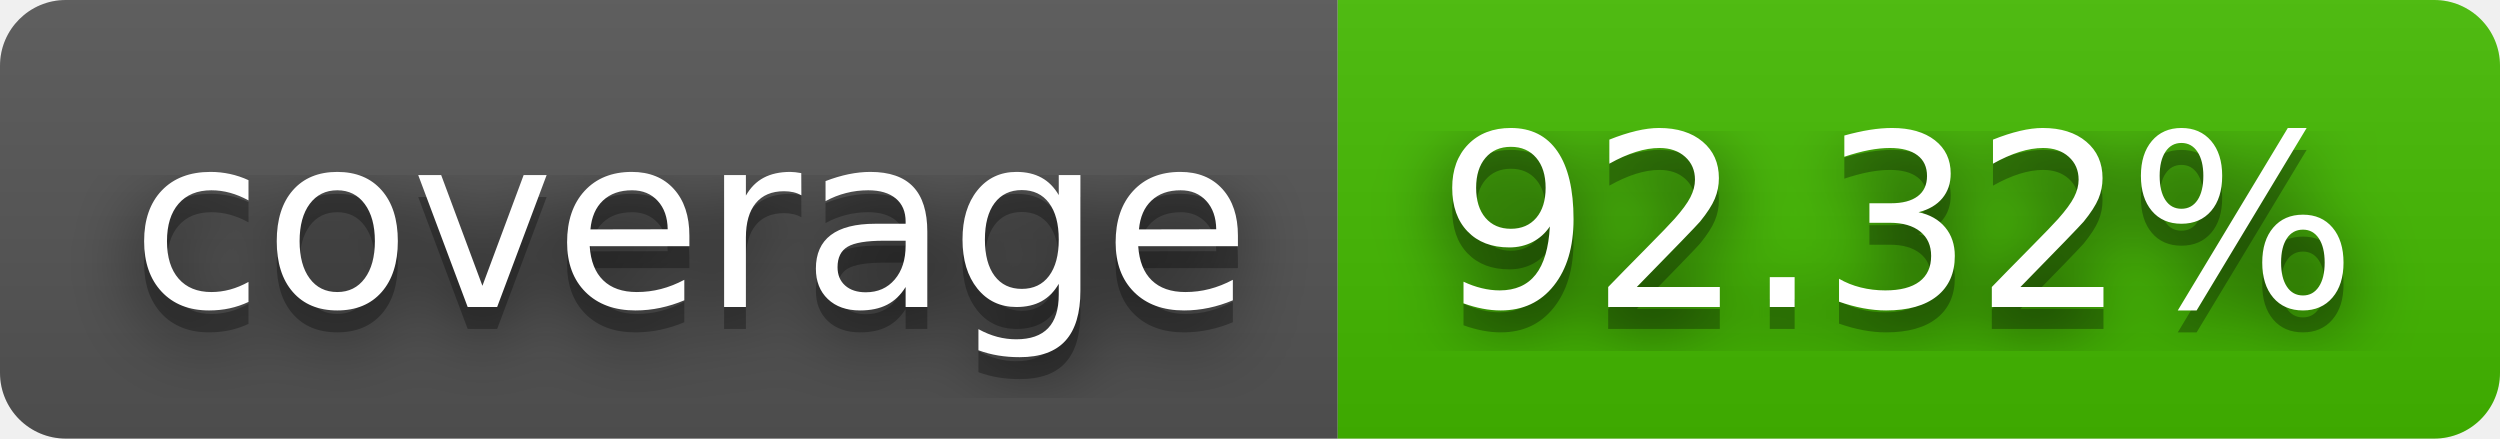
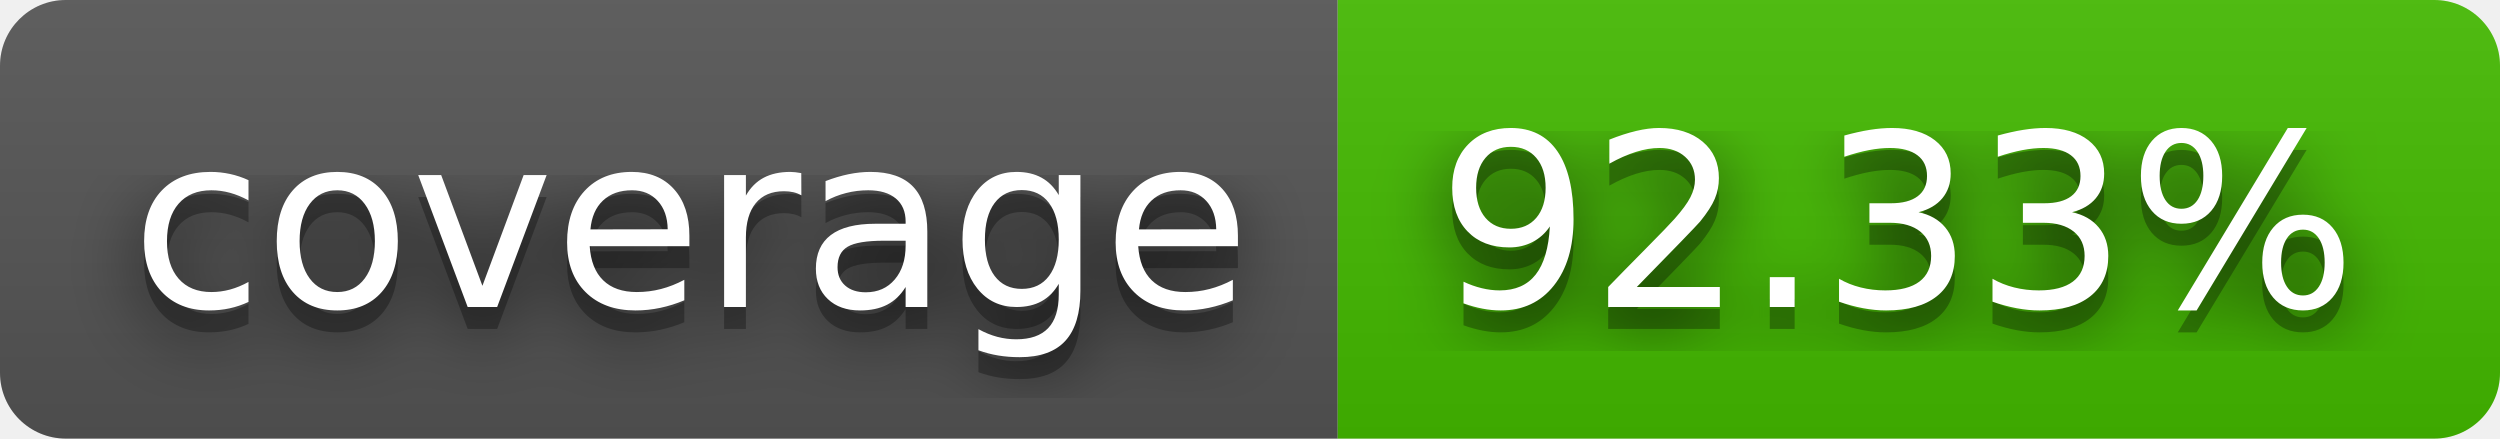
- <svg xmlns="http://www.w3.org/2000/svg" width="114" height="20" role="img" aria-label="coverage: 92.32%">
+ <svg xmlns="http://www.w3.org/2000/svg" width="114" height="20" role="img" aria-label="coverage: 92.33%">
  <filter id="blur">
    <feGaussianBlur stdDeviation="16" />
  </filter>
  <linearGradient id="s" x2="0" y2="100%">
    <stop offset="0" stop-color="#bbb" stop-opacity=".1" />
    <stop offset="1" stop-opacity=".1" />
  </linearGradient>
  <clipPath id="r">
    <rect width="114" height="20" rx="3" />
  </clipPath>
  <g clip-path="url(#r)">
    <rect width="61" height="20" fill="#555" />
    <rect x="61" width="53" height="20" fill="#4b0" />
    <rect width="114" height="20" fill="url(#s)" />
  </g>
  <g fill="#fff" text-anchor="middle" font-family="Verdana,Geneva,DejaVu Sans,sans-serif" text-rendering="geometricPrecision" font-size="110">
    <g transform="scale(.1)">
      <g aria-hidden="true" fill="#010101">
        <text x="315" y="150" fill-opacity=".8" filter="url(#blur)" textLength="510">coverage</text>
        <text x="315" y="150" fill-opacity=".3" textLength="510">coverage</text>
      </g>
      <text x="315" y="140" textLength="510">coverage</text>
    </g>
    <g transform="scale(.1)">
      <g aria-hidden="true" fill="#010101">
-         <text x="865" y="150" fill-opacity=".8" filter="url(#blur)" textLength="430">92.32%</text>
-         <text x="865" y="150" fill-opacity=".3" textLength="430">92.32%</text>
+         <text x="865" y="150" fill-opacity=".8" filter="url(#blur)" textLength="430">92.33%</text>
+         <text x="865" y="150" fill-opacity=".3" textLength="430">92.33%</text>
      </g>
-       <text x="865" y="140" textLength="430">92.32%</text>
+       <text x="865" y="140" textLength="430">92.33%</text>
    </g>
  </g>
</svg>
